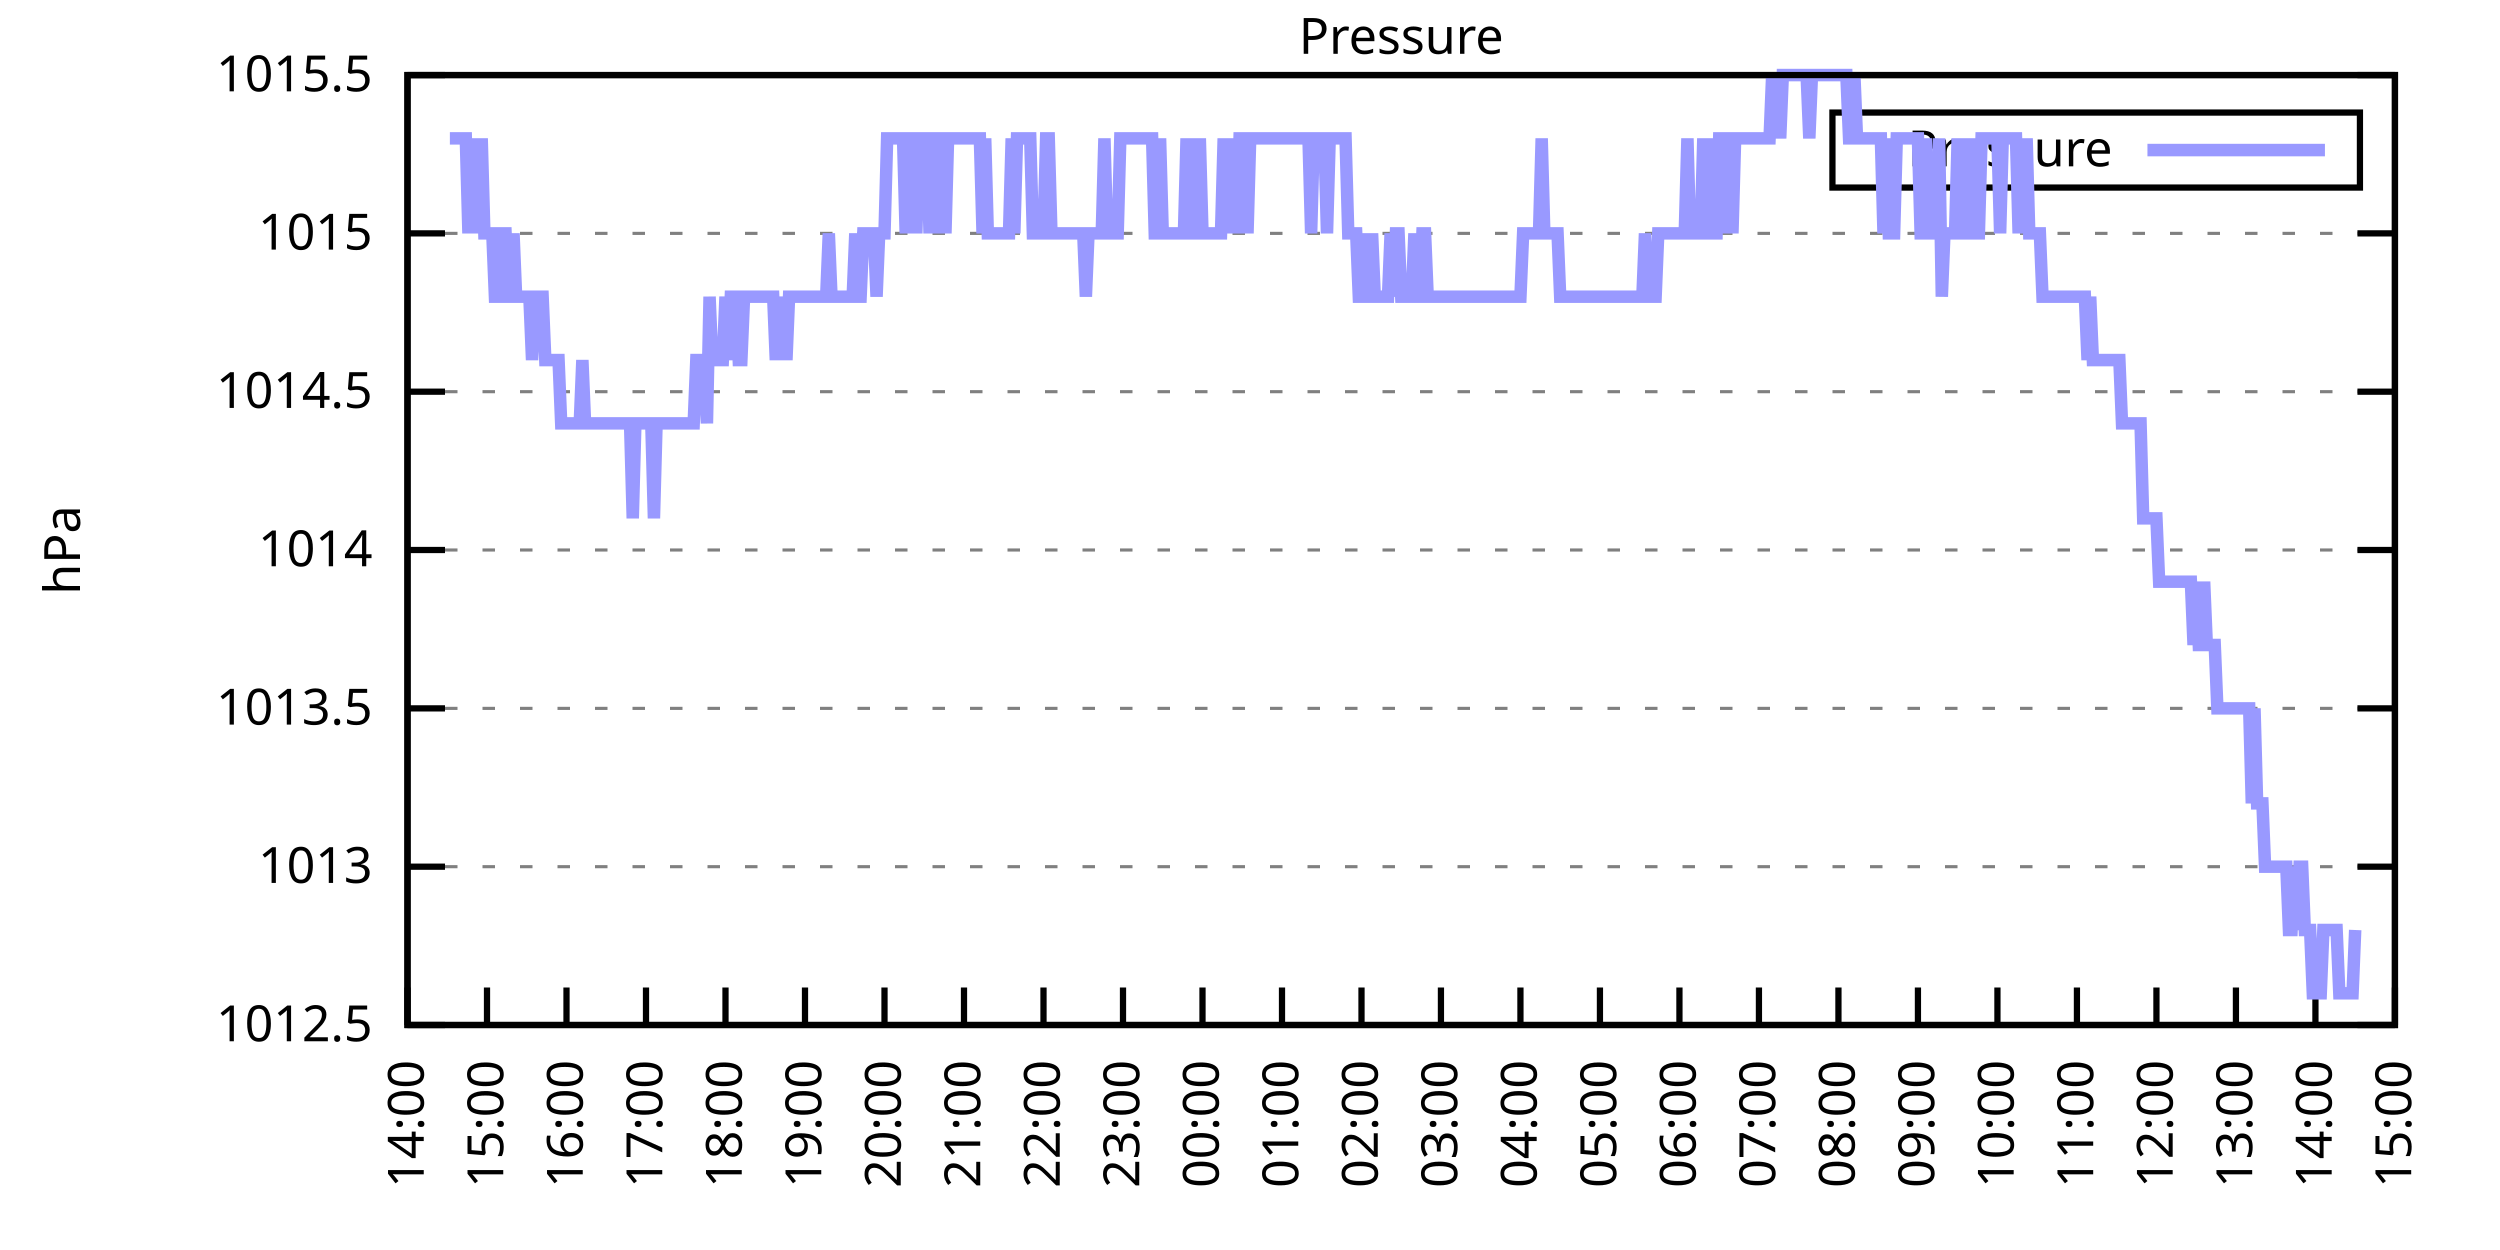
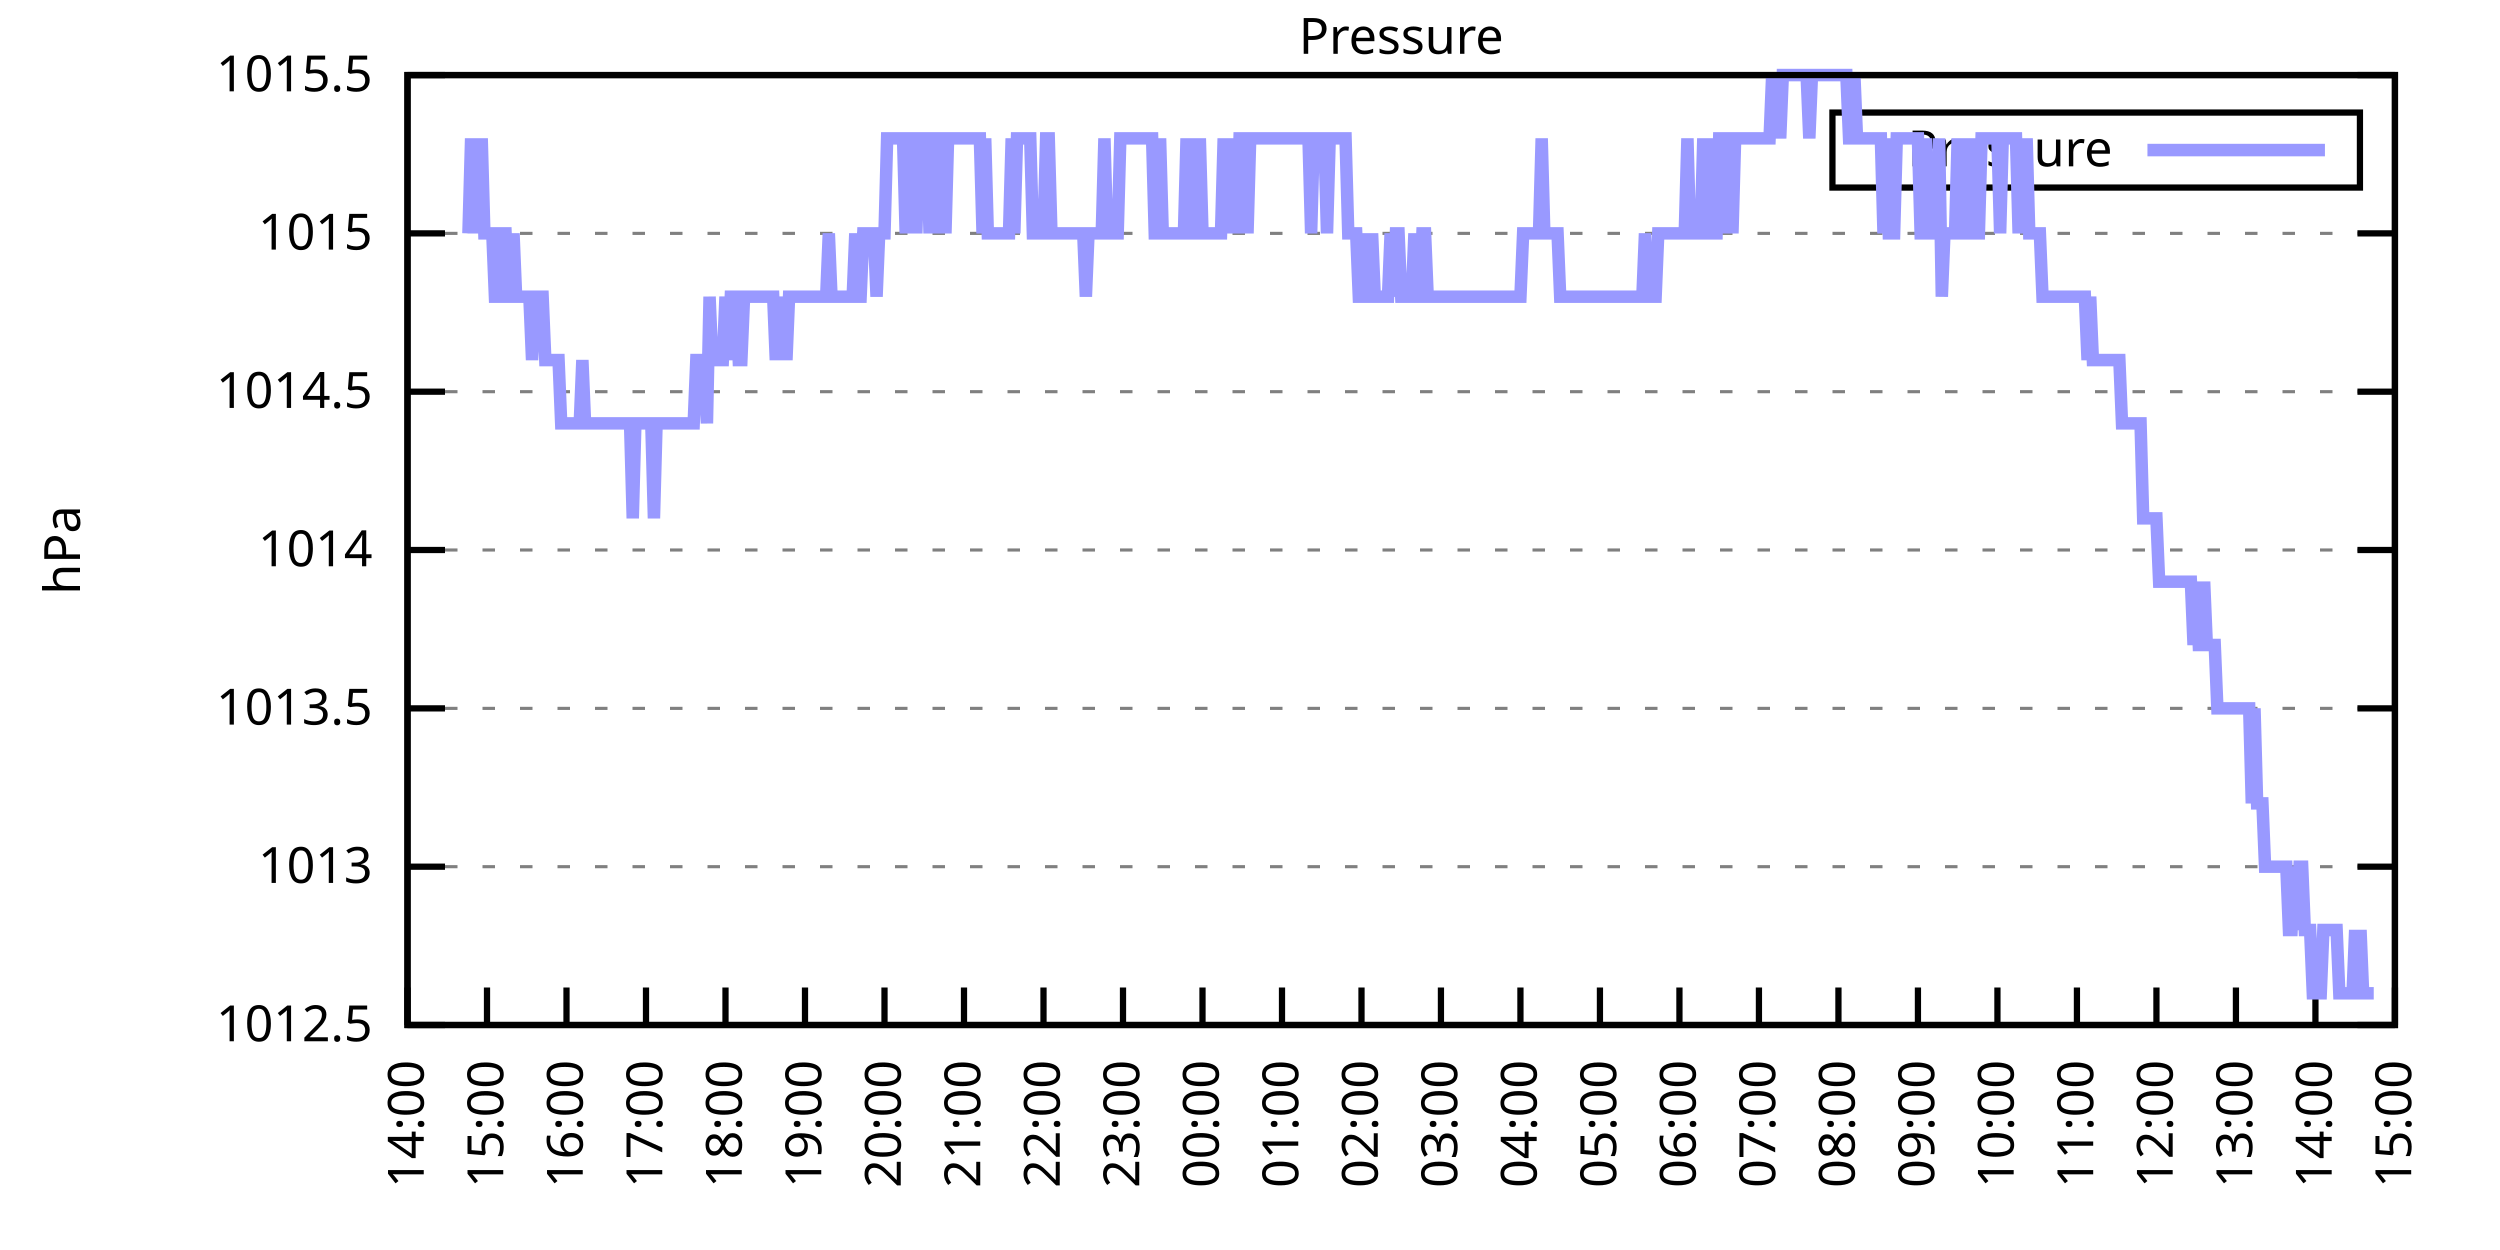
<svg xmlns="http://www.w3.org/2000/svg" xmlns:xlink="http://www.w3.org/1999/xlink" width="400" height="200" viewBox="0 0 400 200">
  <g id="gnuplot_canvas">
    <rect x="0" y="0" width="400" height="200" fill="none" />
    <defs>
      <circle id="gpDot" r="0.5" stroke-width="0.5" stroke="currentColor" />
      <path id="gpPt0" stroke-width="0.333" stroke="currentColor" d="M-1,0 h2 M0,-1 v2" />
      <path id="gpPt1" stroke-width="0.333" stroke="currentColor" d="M-1,-1 L1,1 M1,-1 L-1,1" />
      <path id="gpPt2" stroke-width="0.333" stroke="currentColor" d="M-1,0 L1,0 M0,-1 L0,1 M-1,-1 L1,1 M-1,1 L1,-1" />
      <rect id="gpPt3" stroke-width="0.333" stroke="currentColor" x="-1" y="-1" width="2" height="2" />
      <rect id="gpPt4" stroke-width="0.333" stroke="currentColor" fill="currentColor" x="-1" y="-1" width="2" height="2" />
      <circle id="gpPt5" stroke-width="0.333" stroke="currentColor" cx="0" cy="0" r="1" />
      <use xlink:href="#gpPt5" id="gpPt6" fill="currentColor" stroke="none" />
      <path id="gpPt7" stroke-width="0.333" stroke="currentColor" d="M0,-1.33 L-1.33,0.67 L1.33,0.67 z" />
      <use xlink:href="#gpPt7" id="gpPt8" fill="currentColor" stroke="none" />
      <use xlink:href="#gpPt7" id="gpPt9" stroke="currentColor" transform="rotate(180)" />
      <use xlink:href="#gpPt9" id="gpPt10" fill="currentColor" stroke="none" />
      <use xlink:href="#gpPt3" id="gpPt11" stroke="currentColor" transform="rotate(45)" />
      <use xlink:href="#gpPt11" id="gpPt12" fill="currentColor" stroke="none" />
      <path id="gpPt13" stroke-width="0.333" stroke="currentColor" d="M0,1.330 L1.265,0.411 L0.782,-1.067 L-0.782,-1.076 L-1.265,0.411 z" />
      <use xlink:href="#gpPt13" id="gpPt14" fill="currentColor" stroke="none" />
      <filter id="textbox" filterUnits="objectBoundingBox" x="0" y="0" height="1" width="1">
        <feFlood flood-color="white" flood-opacity="1" result="bgnd" />
        <feComposite in="SourceGraphic" in2="bgnd" operator="atop" />
      </filter>
      <filter id="greybox" filterUnits="objectBoundingBox" x="0" y="0" height="1" width="1">
        <feFlood flood-color="lightgrey" flood-opacity="1" result="grey" />
        <feComposite in="SourceGraphic" in2="grey" operator="atop" />
      </filter>
    </defs>
    <g fill="none" color="white" stroke="currentColor" stroke-width="1.00" stroke-linecap="butt" stroke-linejoin="miter">
</g>
    <g fill="none" color="black" stroke="currentColor" stroke-width="1.00" stroke-linecap="butt" stroke-linejoin="miter">
      <g stroke="none" shape-rendering="crispEdges">
        <polygon fill="rgb(255, 255, 255)" points="65.20,164.00 383.18,164.00 383.18,12.02 65.20,12.02 " />
      </g>
    </g>
    <g fill="none" color="black" stroke="currentColor" stroke-width="1.00" stroke-linecap="butt" stroke-linejoin="miter">
</g>
    <g fill="none" color="black" stroke="black" stroke-width="0.50" stroke-linecap="butt" stroke-linejoin="miter">
</g>
    <g fill="none" color="gray" stroke="currentColor" stroke-width="0.50" stroke-linecap="butt" stroke-linejoin="miter">
      <path stroke="gray" stroke-dasharray="2,4" class="gridline" d="M65.20,164.00 L383.19,164.00  " />
    </g>
    <g fill="none" color="gray" stroke="gray" stroke-width="1.00" stroke-linecap="butt" stroke-linejoin="miter">
</g>
    <g fill="none" color="black" stroke="currentColor" stroke-width="1.00" stroke-linecap="butt" stroke-linejoin="miter">
      <path stroke="black" d="M65.20,164.00 L71.20,164.00 M383.19,164.00 L377.19,164.00  " />
      <g transform="translate(59.60,166.60)" stroke="none" fill="black" font-family="Sans" font-size="8.00" text-anchor="end">
        <text>
          <tspan font-family="Sans"> 1012.5</tspan>
        </text>
      </g>
    </g>
    <g fill="none" color="black" stroke="currentColor" stroke-width="1.00" stroke-linecap="butt" stroke-linejoin="miter">
</g>
    <g fill="none" color="black" stroke="black" stroke-width="0.50" stroke-linecap="butt" stroke-linejoin="miter">
</g>
    <g fill="none" color="gray" stroke="currentColor" stroke-width="0.50" stroke-linecap="butt" stroke-linejoin="miter">
      <path stroke="gray" stroke-dasharray="2,4" class="gridline" d="M65.20,138.67 L383.19,138.67  " />
    </g>
    <g fill="none" color="gray" stroke="gray" stroke-width="1.00" stroke-linecap="butt" stroke-linejoin="miter">
</g>
    <g fill="none" color="black" stroke="currentColor" stroke-width="1.00" stroke-linecap="butt" stroke-linejoin="miter">
      <path stroke="black" d="M65.20,138.67 L71.20,138.67 M383.19,138.67 L377.19,138.67  " />
      <g transform="translate(59.60,141.27)" stroke="none" fill="black" font-family="Sans" font-size="8.00" text-anchor="end">
        <text>
          <tspan font-family="Sans"> 1013</tspan>
        </text>
      </g>
    </g>
    <g fill="none" color="black" stroke="currentColor" stroke-width="1.00" stroke-linecap="butt" stroke-linejoin="miter">
</g>
    <g fill="none" color="black" stroke="black" stroke-width="0.50" stroke-linecap="butt" stroke-linejoin="miter">
</g>
    <g fill="none" color="gray" stroke="currentColor" stroke-width="0.50" stroke-linecap="butt" stroke-linejoin="miter">
      <path stroke="gray" stroke-dasharray="2,4" class="gridline" d="M65.20,113.34 L383.19,113.34  " />
    </g>
    <g fill="none" color="gray" stroke="gray" stroke-width="1.00" stroke-linecap="butt" stroke-linejoin="miter">
</g>
    <g fill="none" color="black" stroke="currentColor" stroke-width="1.00" stroke-linecap="butt" stroke-linejoin="miter">
      <path stroke="black" d="M65.20,113.34 L71.20,113.34 M383.19,113.34 L377.19,113.34  " />
      <g transform="translate(59.60,115.94)" stroke="none" fill="black" font-family="Sans" font-size="8.00" text-anchor="end">
        <text>
          <tspan font-family="Sans"> 1013.5</tspan>
        </text>
      </g>
    </g>
    <g fill="none" color="black" stroke="currentColor" stroke-width="1.00" stroke-linecap="butt" stroke-linejoin="miter">
</g>
    <g fill="none" color="black" stroke="black" stroke-width="0.50" stroke-linecap="butt" stroke-linejoin="miter">
</g>
    <g fill="none" color="gray" stroke="currentColor" stroke-width="0.50" stroke-linecap="butt" stroke-linejoin="miter">
      <path stroke="gray" stroke-dasharray="2,4" class="gridline" d="M65.20,88.00 L383.19,88.00  " />
    </g>
    <g fill="none" color="gray" stroke="gray" stroke-width="1.00" stroke-linecap="butt" stroke-linejoin="miter">
</g>
    <g fill="none" color="black" stroke="currentColor" stroke-width="1.00" stroke-linecap="butt" stroke-linejoin="miter">
      <path stroke="black" d="M65.20,88.00 L71.20,88.00 M383.19,88.00 L377.19,88.00  " />
      <g transform="translate(59.60,90.60)" stroke="none" fill="black" font-family="Sans" font-size="8.00" text-anchor="end">
        <text>
          <tspan font-family="Sans"> 1014</tspan>
        </text>
      </g>
    </g>
    <g fill="none" color="black" stroke="currentColor" stroke-width="1.00" stroke-linecap="butt" stroke-linejoin="miter">
</g>
    <g fill="none" color="black" stroke="black" stroke-width="0.50" stroke-linecap="butt" stroke-linejoin="miter">
</g>
    <g fill="none" color="gray" stroke="currentColor" stroke-width="0.50" stroke-linecap="butt" stroke-linejoin="miter">
      <path stroke="gray" stroke-dasharray="2,4" class="gridline" d="M65.20,62.67 L383.19,62.67  " />
    </g>
    <g fill="none" color="gray" stroke="gray" stroke-width="1.00" stroke-linecap="butt" stroke-linejoin="miter">
</g>
    <g fill="none" color="black" stroke="currentColor" stroke-width="1.00" stroke-linecap="butt" stroke-linejoin="miter">
      <path stroke="black" d="M65.20,62.67 L71.20,62.67 M383.19,62.67 L377.19,62.67  " />
      <g transform="translate(59.60,65.27)" stroke="none" fill="black" font-family="Sans" font-size="8.00" text-anchor="end">
        <text>
          <tspan font-family="Sans"> 1014.5</tspan>
        </text>
      </g>
    </g>
    <g fill="none" color="black" stroke="currentColor" stroke-width="1.00" stroke-linecap="butt" stroke-linejoin="miter">
</g>
    <g fill="none" color="black" stroke="black" stroke-width="0.50" stroke-linecap="butt" stroke-linejoin="miter">
</g>
    <g fill="none" color="gray" stroke="currentColor" stroke-width="0.50" stroke-linecap="butt" stroke-linejoin="miter">
      <path stroke="gray" stroke-dasharray="2,4" class="gridline" d="M65.20,37.34 L383.19,37.34  " />
    </g>
    <g fill="none" color="gray" stroke="gray" stroke-width="1.00" stroke-linecap="butt" stroke-linejoin="miter">
</g>
    <g fill="none" color="black" stroke="currentColor" stroke-width="1.00" stroke-linecap="butt" stroke-linejoin="miter">
      <path stroke="black" d="M65.20,37.34 L71.20,37.34 M383.19,37.34 L377.19,37.34  " />
      <g transform="translate(59.60,39.94)" stroke="none" fill="black" font-family="Sans" font-size="8.00" text-anchor="end">
        <text>
          <tspan font-family="Sans"> 1015</tspan>
        </text>
      </g>
    </g>
    <g fill="none" color="black" stroke="currentColor" stroke-width="1.00" stroke-linecap="butt" stroke-linejoin="miter">
</g>
    <g fill="none" color="black" stroke="black" stroke-width="0.50" stroke-linecap="butt" stroke-linejoin="miter">
</g>
    <g fill="none" color="gray" stroke="currentColor" stroke-width="0.50" stroke-linecap="butt" stroke-linejoin="miter">
      <path stroke="gray" stroke-dasharray="2,4" class="gridline" d="M65.20,12.01 L383.19,12.01  " />
    </g>
    <g fill="none" color="gray" stroke="gray" stroke-width="1.00" stroke-linecap="butt" stroke-linejoin="miter">
</g>
    <g fill="none" color="black" stroke="currentColor" stroke-width="1.00" stroke-linecap="butt" stroke-linejoin="miter">
      <path stroke="black" d="M65.20,12.01 L71.20,12.01 M383.19,12.01 L377.19,12.01  " />
      <g transform="translate(59.60,14.61)" stroke="none" fill="black" font-family="Sans" font-size="8.00" text-anchor="end">
        <text>
          <tspan font-family="Sans"> 1015.5</tspan>
        </text>
      </g>
    </g>
    <g fill="none" color="black" stroke="currentColor" stroke-width="1.00" stroke-linecap="butt" stroke-linejoin="miter">
      <path stroke="black" d="M65.20,164.00 L65.20,158.00  " />
      <g transform="translate(67.80,169.60) rotate(270.00)" stroke="none" fill="black" font-family="Sans" font-size="8.00" text-anchor="end">
        <text>
          <tspan font-family="Sans">14:00</tspan>
        </text>
      </g>
    </g>
    <g fill="none" color="black" stroke="currentColor" stroke-width="1.00" stroke-linecap="butt" stroke-linejoin="miter">
      <path stroke="black" d="M77.92,164.00 L77.92,158.00  " />
      <g transform="translate(80.52,169.60) rotate(270.00)" stroke="none" fill="black" font-family="Sans" font-size="8.00" text-anchor="end">
        <text>
          <tspan font-family="Sans">15:00</tspan>
        </text>
      </g>
    </g>
    <g fill="none" color="black" stroke="currentColor" stroke-width="1.00" stroke-linecap="butt" stroke-linejoin="miter">
      <path stroke="black" d="M90.64,164.00 L90.64,158.00  " />
      <g transform="translate(93.24,169.60) rotate(270.00)" stroke="none" fill="black" font-family="Sans" font-size="8.00" text-anchor="end">
        <text>
          <tspan font-family="Sans">16:00</tspan>
        </text>
      </g>
    </g>
    <g fill="none" color="black" stroke="currentColor" stroke-width="1.00" stroke-linecap="butt" stroke-linejoin="miter">
      <path stroke="black" d="M103.36,164.00 L103.36,158.00  " />
      <g transform="translate(105.96,169.60) rotate(270.00)" stroke="none" fill="black" font-family="Sans" font-size="8.00" text-anchor="end">
        <text>
          <tspan font-family="Sans">17:00</tspan>
        </text>
      </g>
    </g>
    <g fill="none" color="black" stroke="currentColor" stroke-width="1.00" stroke-linecap="butt" stroke-linejoin="miter">
      <path stroke="black" d="M116.08,164.00 L116.08,158.00  " />
      <g transform="translate(118.68,169.60) rotate(270.00)" stroke="none" fill="black" font-family="Sans" font-size="8.00" text-anchor="end">
        <text>
          <tspan font-family="Sans">18:00</tspan>
        </text>
      </g>
    </g>
    <g fill="none" color="black" stroke="currentColor" stroke-width="1.00" stroke-linecap="butt" stroke-linejoin="miter">
      <path stroke="black" d="M128.80,164.00 L128.80,158.00  " />
      <g transform="translate(131.40,169.60) rotate(270.00)" stroke="none" fill="black" font-family="Sans" font-size="8.00" text-anchor="end">
        <text>
          <tspan font-family="Sans">19:00</tspan>
        </text>
      </g>
    </g>
    <g fill="none" color="black" stroke="currentColor" stroke-width="1.00" stroke-linecap="butt" stroke-linejoin="miter">
      <path stroke="black" d="M141.52,164.00 L141.52,158.00  " />
      <g transform="translate(144.12,169.60) rotate(270.00)" stroke="none" fill="black" font-family="Sans" font-size="8.00" text-anchor="end">
        <text>
          <tspan font-family="Sans">20:00</tspan>
        </text>
      </g>
    </g>
    <g fill="none" color="black" stroke="currentColor" stroke-width="1.00" stroke-linecap="butt" stroke-linejoin="miter">
      <path stroke="black" d="M154.24,164.00 L154.24,158.00  " />
      <g transform="translate(156.84,169.60) rotate(270.00)" stroke="none" fill="black" font-family="Sans" font-size="8.00" text-anchor="end">
        <text>
          <tspan font-family="Sans">21:00</tspan>
        </text>
      </g>
    </g>
    <g fill="none" color="black" stroke="currentColor" stroke-width="1.00" stroke-linecap="butt" stroke-linejoin="miter">
      <path stroke="black" d="M166.96,164.00 L166.96,158.00  " />
      <g transform="translate(169.56,169.60) rotate(270.00)" stroke="none" fill="black" font-family="Sans" font-size="8.00" text-anchor="end">
        <text>
          <tspan font-family="Sans">22:00</tspan>
        </text>
      </g>
    </g>
    <g fill="none" color="black" stroke="currentColor" stroke-width="1.00" stroke-linecap="butt" stroke-linejoin="miter">
      <path stroke="black" d="M179.68,164.00 L179.68,158.00  " />
      <g transform="translate(182.28,169.60) rotate(270.00)" stroke="none" fill="black" font-family="Sans" font-size="8.00" text-anchor="end">
        <text>
          <tspan font-family="Sans">23:00</tspan>
        </text>
      </g>
    </g>
    <g fill="none" color="black" stroke="currentColor" stroke-width="1.00" stroke-linecap="butt" stroke-linejoin="miter">
      <path stroke="black" d="M192.40,164.00 L192.40,158.00  " />
      <g transform="translate(195.00,169.60) rotate(270.00)" stroke="none" fill="black" font-family="Sans" font-size="8.00" text-anchor="end">
        <text>
          <tspan font-family="Sans">00:00</tspan>
        </text>
      </g>
    </g>
    <g fill="none" color="black" stroke="currentColor" stroke-width="1.00" stroke-linecap="butt" stroke-linejoin="miter">
      <path stroke="black" d="M205.12,164.00 L205.12,158.00  " />
      <g transform="translate(207.72,169.60) rotate(270.00)" stroke="none" fill="black" font-family="Sans" font-size="8.00" text-anchor="end">
        <text>
          <tspan font-family="Sans">01:00</tspan>
        </text>
      </g>
    </g>
    <g fill="none" color="black" stroke="currentColor" stroke-width="1.00" stroke-linecap="butt" stroke-linejoin="miter">
      <path stroke="black" d="M217.84,164.00 L217.84,158.00  " />
      <g transform="translate(220.44,169.60) rotate(270.00)" stroke="none" fill="black" font-family="Sans" font-size="8.00" text-anchor="end">
        <text>
          <tspan font-family="Sans">02:00</tspan>
        </text>
      </g>
    </g>
    <g fill="none" color="black" stroke="currentColor" stroke-width="1.00" stroke-linecap="butt" stroke-linejoin="miter">
      <path stroke="black" d="M230.55,164.00 L230.55,158.00  " />
      <g transform="translate(233.15,169.60) rotate(270.00)" stroke="none" fill="black" font-family="Sans" font-size="8.00" text-anchor="end">
        <text>
          <tspan font-family="Sans">03:00</tspan>
        </text>
      </g>
    </g>
    <g fill="none" color="black" stroke="currentColor" stroke-width="1.00" stroke-linecap="butt" stroke-linejoin="miter">
      <path stroke="black" d="M243.27,164.00 L243.27,158.00  " />
      <g transform="translate(245.87,169.60) rotate(270.00)" stroke="none" fill="black" font-family="Sans" font-size="8.00" text-anchor="end">
        <text>
          <tspan font-family="Sans">04:00</tspan>
        </text>
      </g>
    </g>
    <g fill="none" color="black" stroke="currentColor" stroke-width="1.00" stroke-linecap="butt" stroke-linejoin="miter">
      <path stroke="black" d="M255.99,164.00 L255.99,158.00  " />
      <g transform="translate(258.59,169.60) rotate(270.00)" stroke="none" fill="black" font-family="Sans" font-size="8.00" text-anchor="end">
        <text>
          <tspan font-family="Sans">05:00</tspan>
        </text>
      </g>
    </g>
    <g fill="none" color="black" stroke="currentColor" stroke-width="1.00" stroke-linecap="butt" stroke-linejoin="miter">
      <path stroke="black" d="M268.71,164.00 L268.71,158.00  " />
      <g transform="translate(271.31,169.60) rotate(270.00)" stroke="none" fill="black" font-family="Sans" font-size="8.00" text-anchor="end">
        <text>
          <tspan font-family="Sans">06:00</tspan>
        </text>
      </g>
    </g>
    <g fill="none" color="black" stroke="currentColor" stroke-width="1.00" stroke-linecap="butt" stroke-linejoin="miter">
      <path stroke="black" d="M281.43,164.00 L281.43,158.00  " />
      <g transform="translate(284.03,169.60) rotate(270.00)" stroke="none" fill="black" font-family="Sans" font-size="8.00" text-anchor="end">
        <text>
          <tspan font-family="Sans">07:00</tspan>
        </text>
      </g>
    </g>
    <g fill="none" color="black" stroke="currentColor" stroke-width="1.00" stroke-linecap="butt" stroke-linejoin="miter">
      <path stroke="black" d="M294.15,164.00 L294.15,158.00  " />
      <g transform="translate(296.75,169.60) rotate(270.00)" stroke="none" fill="black" font-family="Sans" font-size="8.00" text-anchor="end">
        <text>
          <tspan font-family="Sans">08:00</tspan>
        </text>
      </g>
    </g>
    <g fill="none" color="black" stroke="currentColor" stroke-width="1.00" stroke-linecap="butt" stroke-linejoin="miter">
      <path stroke="black" d="M306.87,164.00 L306.87,158.00  " />
      <g transform="translate(309.47,169.60) rotate(270.00)" stroke="none" fill="black" font-family="Sans" font-size="8.00" text-anchor="end">
        <text>
          <tspan font-family="Sans">09:00</tspan>
        </text>
      </g>
    </g>
    <g fill="none" color="black" stroke="currentColor" stroke-width="1.00" stroke-linecap="butt" stroke-linejoin="miter">
      <path stroke="black" d="M319.59,164.00 L319.59,158.00  " />
      <g transform="translate(322.19,169.60) rotate(270.00)" stroke="none" fill="black" font-family="Sans" font-size="8.00" text-anchor="end">
        <text>
          <tspan font-family="Sans">10:00</tspan>
        </text>
      </g>
    </g>
    <g fill="none" color="black" stroke="currentColor" stroke-width="1.00" stroke-linecap="butt" stroke-linejoin="miter">
      <path stroke="black" d="M332.31,164.00 L332.31,158.00  " />
      <g transform="translate(334.91,169.60) rotate(270.00)" stroke="none" fill="black" font-family="Sans" font-size="8.00" text-anchor="end">
        <text>
          <tspan font-family="Sans">11:00</tspan>
        </text>
      </g>
    </g>
    <g fill="none" color="black" stroke="currentColor" stroke-width="1.00" stroke-linecap="butt" stroke-linejoin="miter">
      <path stroke="black" d="M345.03,164.00 L345.03,158.00  " />
      <g transform="translate(347.63,169.60) rotate(270.00)" stroke="none" fill="black" font-family="Sans" font-size="8.00" text-anchor="end">
        <text>
          <tspan font-family="Sans">12:00</tspan>
        </text>
      </g>
    </g>
    <g fill="none" color="black" stroke="currentColor" stroke-width="1.00" stroke-linecap="butt" stroke-linejoin="miter">
      <path stroke="black" d="M357.75,164.00 L357.75,158.00  " />
      <g transform="translate(360.35,169.60) rotate(270.00)" stroke="none" fill="black" font-family="Sans" font-size="8.00" text-anchor="end">
        <text>
          <tspan font-family="Sans">13:00</tspan>
        </text>
      </g>
    </g>
    <g fill="none" color="black" stroke="currentColor" stroke-width="1.00" stroke-linecap="butt" stroke-linejoin="miter">
      <path stroke="black" d="M370.47,164.00 L370.47,158.00  " />
      <g transform="translate(373.07,169.60) rotate(270.00)" stroke="none" fill="black" font-family="Sans" font-size="8.00" text-anchor="end">
        <text>
          <tspan font-family="Sans">14:00</tspan>
        </text>
      </g>
    </g>
    <g fill="none" color="black" stroke="currentColor" stroke-width="1.00" stroke-linecap="butt" stroke-linejoin="miter">
      <path stroke="black" d="M383.19,164.00 L383.19,158.00  " />
      <g transform="translate(385.79,169.60) rotate(270.00)" stroke="none" fill="black" font-family="Sans" font-size="8.00" text-anchor="end">
        <text>
          <tspan font-family="Sans">15:00</tspan>
        </text>
      </g>
    </g>
    <g fill="none" color="black" stroke="currentColor" stroke-width="1.00" stroke-linecap="butt" stroke-linejoin="miter">
</g>
    <g fill="none" color="black" stroke="currentColor" stroke-width="1.00" stroke-linecap="butt" stroke-linejoin="miter">
      <path stroke="black" d="M65.20,12.01 L65.20,164.00 L383.19,164.00 L383.19,12.01 L65.20,12.01 Z  " />
    </g>
    <g fill="none" color="black" stroke="currentColor" stroke-width="1.00" stroke-linecap="butt" stroke-linejoin="miter">
</g>
    <g fill="none" color="black" stroke="currentColor" stroke-width="1.00" stroke-linecap="butt" stroke-linejoin="miter">
      <path stroke="black" d="M293.19,30.01 L293.19,18.01 L377.59,18.01 L377.59,30.01 L293.19,30.01 Z  " />
    </g>
    <g id="Pressure_plot_1">
      <g fill="none" color="white" stroke="black" stroke-width="2.00" stroke-linecap="butt" stroke-linejoin="miter">
</g>
      <g fill="none" color="black" stroke="currentColor" stroke-width="2.00" stroke-linecap="butt" stroke-linejoin="miter">
        <g transform="translate(337.99,26.61)" stroke="none" fill="black" font-family="Sans" font-size="8.00" text-anchor="end">
          <text>
            <tspan font-family="Sans">Pressure</tspan>
          </text>
        </g>
      </g>
      <g fill="none" color="black" stroke="currentColor" stroke-width="2.00" stroke-linecap="butt" stroke-linejoin="miter">
-         <path stroke="rgb(153, 153, 255)" d="M343.59,24.01 L371.99,24.01 M71.98,22.14 L72.41,22.14 L72.83,22.14 L73.26,22.14 L73.68,22.14 L74.10,22.14   L74.53,22.14 L74.95,37.34 L75.38,22.14 L75.80,37.34 L76.22,22.14 L76.65,37.34 L77.07,22.14 L77.50,37.34   L77.92,37.34 L78.34,37.34 L78.77,37.34 L79.19,47.47 L79.62,47.47 L80.04,47.47 L80.46,37.34 L80.89,37.34   L81.31,47.47 L81.74,47.47 L82.16,37.34 L82.58,47.47 L83.01,47.47 L83.43,47.47 L83.86,47.47 L84.28,47.47   L84.70,47.47 L85.13,57.61 L85.55,47.47 L85.98,47.47 L86.40,47.47 L86.82,47.47 L87.25,57.61 L87.67,57.61   L88.10,57.61 L88.52,57.61 L88.94,57.61 L89.37,57.61 L89.79,67.74 L90.22,67.74 L90.64,67.74 L91.06,67.74   L91.49,67.74 L91.91,67.74 L92.34,67.74 L92.76,67.74 L93.18,57.61 L93.61,67.74 L94.03,67.74 L94.46,67.74   L94.88,67.74 L95.30,67.74 L95.73,67.74 L96.15,67.74 L96.58,67.74 L97.00,67.74 L97.42,67.74 L97.85,67.74   L98.27,67.74 L98.69,67.74 L99.12,67.74 L99.54,67.74 L99.97,67.74 L100.39,67.74 L100.81,67.74 L101.24,82.94   L101.66,67.74 L102.09,67.74 L102.51,67.74 L102.93,67.74 L103.36,67.74 L103.78,67.74 L104.21,67.74 L104.63,82.94   L105.05,67.74 L105.48,67.74 L105.90,67.74 L106.33,67.74 L106.75,67.74 L107.17,67.74 L107.60,67.74 L108.02,67.74   L108.45,67.74 L108.87,67.74 L109.29,67.74 L109.72,67.74 L110.14,67.74 L110.57,67.74 L110.99,67.74 L111.41,57.61   L111.84,57.61 L112.26,57.61 L112.69,57.61 L113.11,67.74 L113.53,47.47 L113.96,57.61 L114.38,57.61 L114.81,57.61   L115.23,57.61 L115.65,57.61 L116.08,47.47 L116.50,57.61 L116.93,47.47 L117.35,47.47 L117.77,47.47 L118.20,57.61   L118.62,57.61 L119.05,47.47 L119.47,47.47 L119.89,47.47 L120.32,47.47 L120.74,47.47 L121.17,47.47 L121.59,47.47   L122.01,47.47 L122.44,47.47 L122.86,47.47 L123.29,47.47 L123.71,47.47 L124.13,57.61 L124.56,47.47 L124.98,57.61   L125.41,47.47 L125.83,57.61 L126.25,47.47 L126.68,47.47 L127.10,47.47 L127.53,47.47 L127.95,47.47 L128.37,47.47   L128.80,47.47 L129.22,47.47 L129.65,47.47 L130.07,47.47 L130.49,47.47 L130.92,47.47 L131.34,47.47 L131.77,47.47   L132.19,47.47 L132.61,37.34 L133.04,47.47 L133.46,47.47 L133.89,47.47 L134.31,47.47 L134.73,47.47 L135.16,47.47   L135.58,47.47 L136.01,47.47 L136.43,47.47 L136.85,37.34 L137.28,47.47 L137.70,47.47 L138.13,37.34 L138.55,37.34   L138.97,37.34 L139.40,37.34 L139.82,37.34 L140.25,47.47 L140.67,37.34 L141.09,37.34 L141.52,37.34 L141.94,22.14   L142.37,22.14 L142.79,22.14 L143.21,22.14 L143.64,22.14 L144.06,22.14 L144.49,22.14 L144.91,37.34 L145.33,22.14   L145.76,22.14 L146.18,22.14 L146.61,37.34 L147.03,22.14 L147.45,22.14 L147.88,22.14 L148.30,22.14 L148.73,37.34   L149.15,22.14 L149.57,22.14 L150.00,22.14 L150.42,37.34 L150.85,22.14 L151.27,37.34 L151.69,22.14 L152.12,22.14   L152.54,22.14 L152.97,22.14 L153.39,22.14 L153.81,22.14 L154.24,22.14 L154.66,22.14 L155.09,22.14 L155.51,22.14   L155.93,22.14 L156.36,22.14 L156.78,22.14 L157.21,37.34 L157.63,22.14 L158.05,37.34 L158.48,37.34 L158.90,37.34   L159.33,37.34 L159.75,37.34 L160.17,37.34 L160.60,37.34 L161.02,37.34 L161.44,37.34 L161.87,22.14 L162.29,37.34   L162.72,22.14 L163.14,22.14 L163.56,22.14 L163.99,22.14 L164.41,22.14 L164.84,22.14 L165.26,37.34 L165.68,37.34   L166.11,37.34 L166.53,37.34 L166.96,37.34 L167.38,22.14 L167.80,22.14 L168.23,37.34 L168.65,37.34 L169.08,37.34   L169.50,37.34 L169.92,37.34 L170.35,37.34 L170.77,37.34 L171.20,37.34 L171.62,37.34 L172.04,37.34 L172.47,37.34   L172.89,37.34 L173.32,37.34 L173.74,47.47 L174.16,37.34 L174.59,37.34 L175.01,37.34 L175.44,37.34 L175.86,37.34   L176.28,37.34 L176.71,22.14 L177.13,37.34 L177.56,37.34 L177.98,37.34 L178.40,37.34 L178.83,37.34 L179.25,22.14   L179.68,22.14 L180.10,22.14 L180.52,22.14 L180.95,22.14 L181.37,22.14 L181.80,22.14 L182.22,22.14 L182.64,22.14   L183.07,22.14 L183.49,22.14 L183.92,22.14 L184.34,22.14 L184.76,37.34 L185.19,37.34 L185.61,22.14 L186.04,37.34   L186.46,37.34 L186.88,37.34 L187.31,37.34 L187.73,37.34 L188.16,37.34 L188.58,37.34 L189.00,37.34 L189.43,37.34   L189.85,22.14 L190.28,37.34 L190.70,22.14 L191.12,37.34 L191.55,37.34 L191.97,22.14 L192.40,37.34 L192.82,37.34   L193.24,37.34 L193.67,37.34 L194.09,37.34 L194.52,37.34 L194.94,37.34 L195.36,37.34 L195.79,22.14 L196.21,37.34   L196.64,22.14 L197.06,37.34 L197.48,22.14 L197.91,37.34 L198.33,22.14 L198.76,22.14 L199.18,22.14 L199.60,37.34   L200.03,22.14 L200.45,22.14 L200.88,22.14 L201.30,22.14 L201.72,22.14 L202.15,22.14 L202.57,22.14 L203.00,22.14   L203.42,22.14 L203.84,22.14 L204.27,22.14 L204.69,22.14 L205.12,22.14 L205.54,22.14 L205.96,22.14 L206.39,22.14   L206.81,22.14 L207.24,22.14 L207.66,22.14 L208.08,22.14 L208.51,22.14 L208.93,22.14 L209.36,22.14 L209.78,37.34   L210.20,22.14 L210.63,22.14 L211.05,22.14 L211.48,22.14 L211.90,22.14 L212.32,37.34 L212.75,22.14 L213.17,22.14   L213.60,22.14 L214.02,22.14 L214.44,22.14 L214.87,22.14 L215.29,22.14 L215.72,37.34 L216.14,37.34 L216.56,37.34   L216.99,37.34 L217.41,47.47 L217.84,47.47 L218.26,37.34 L218.68,47.47 L219.11,47.47 L219.53,37.34 L219.96,47.47   L220.38,47.47 L220.80,47.47 L221.23,47.47 L221.65,47.47 L222.08,47.47 L222.50,37.34 L222.92,47.47 L223.35,37.34   L223.77,37.34 L224.20,47.47 L224.62,47.47 L225.04,47.47 L225.47,47.47 L225.89,47.47 L226.31,37.34 L226.74,47.47   L227.16,47.47 L227.59,37.34 L228.01,37.34 L228.43,47.47 L228.86,47.47 L229.28,47.47 L229.71,47.47 L230.13,47.47   L230.55,47.47 L230.98,47.47 L231.40,47.47 L231.83,47.47 L232.25,47.47 L232.67,47.47 L233.10,47.47 L233.52,47.47   L233.95,47.47 L234.37,47.47 L234.79,47.47 L235.22,47.47 L235.64,47.47 L236.07,47.47 L236.49,47.47 L236.91,47.47   L237.34,47.47 L237.76,47.47 L238.19,47.47 L238.61,47.47 L239.03,47.47 L239.46,47.47 L239.88,47.47 L240.31,47.47   L240.73,47.47 L241.15,47.47 L241.58,47.47 L242.00,47.47 L242.43,47.47 L242.85,47.47 L243.27,47.47 L243.70,37.34   L244.12,37.34 L244.55,37.34 L244.97,37.34 L245.39,37.34 L245.82,37.34 L246.24,37.34 L246.67,22.14 L247.09,37.34   L247.51,37.34 L247.94,37.34 L248.36,37.34 L248.79,37.34 L249.21,37.34 L249.63,47.47 L250.06,47.47 L250.48,47.47   L250.91,47.47 L251.33,47.47 L251.75,47.47 L252.18,47.47 L252.60,47.47 L253.03,47.47 L253.45,47.47 L253.87,47.47   L254.30,47.47 L254.72,47.47 L255.15,47.47 L255.57,47.47 L255.99,47.47 L256.42,47.47 L256.84,47.47 L257.27,47.47   L257.69,47.47 L258.11,47.47 L258.54,47.47 L258.96,47.47 L259.39,47.47 L259.81,47.47 L260.23,47.47 L260.66,47.47   L261.08,47.47 L261.51,47.47 L261.93,47.47 L262.35,47.47 L262.78,47.47 L263.20,37.34 L263.63,47.47 L264.05,47.47   L264.47,47.47 L264.90,47.47 L265.32,37.34 L265.75,37.34 L266.17,37.34 L266.59,37.34 L267.02,37.34 L267.44,37.34   L267.87,37.34 L268.29,37.34 L268.71,37.34 L269.14,37.34 L269.56,37.34 L269.99,22.14 L270.41,37.34 L270.83,37.34   L271.26,37.34 L271.68,37.34 L272.11,37.34 L272.53,22.14 L272.95,37.34 L273.38,22.14 L273.80,37.34 L274.23,37.34   L274.65,37.34 L275.07,22.14 L275.50,22.14 L275.92,22.14 L276.35,37.34 L276.77,22.14 L277.19,37.34 L277.62,22.14   L278.04,22.14 L278.47,22.14 L278.89,22.14 L279.31,22.14 L279.74,22.14 L280.16,22.14 L280.59,22.14 L281.01,22.14   L281.43,22.14 L281.86,22.14 L282.28,22.14 L282.71,22.14 L283.13,22.14 L283.55,12.01 L283.98,22.14 L284.40,12.01   L284.83,22.14 L285.25,12.01 L285.67,12.01 L286.10,12.01 L286.52,12.01 L286.95,12.01 L287.37,12.01 L287.79,12.01   L288.22,12.01 L288.64,12.01 L289.06,12.01 L289.49,22.14 L289.91,12.01 L290.34,12.01 L290.76,12.01 L291.18,12.01   L291.61,12.01 L292.03,12.01 L292.46,12.01 L292.88,12.01 L293.30,12.01 L293.73,12.01 L294.15,12.01 L294.58,12.01   L295.00,12.01 L295.42,12.01 L295.85,22.14 L296.27,22.14 L296.70,12.01 L297.12,22.14 L297.54,22.14 L297.97,22.14   L298.39,22.14 L298.82,22.14 L299.24,22.14 L299.66,22.14 L300.09,22.14 L300.51,22.14 L300.94,22.14 L301.36,37.34   L301.78,22.14 L302.21,37.34 L302.63,37.34 L303.06,37.34 L303.48,22.14 L303.90,22.14 L304.33,22.14 L304.75,22.14   L305.18,22.14 L305.60,22.14 L306.02,22.14 L306.45,22.14 L306.87,22.14 L307.30,37.34 L307.72,37.34 L308.14,22.14   L308.57,37.34 L308.99,37.34 L309.42,37.34 L309.84,37.34 L310.26,22.14 L310.69,47.47 L311.11,37.34 L311.54,37.34   L311.96,37.34 L312.38,37.34 L312.81,37.34 L313.23,22.14 L313.66,37.34 L314.08,37.34 L314.50,22.14 L314.93,37.34   L315.35,37.34 L315.78,22.14 L316.20,37.34 L316.62,37.34 L317.05,22.14 L317.47,22.14 L317.90,22.14 L318.32,22.14   L318.74,22.14 L319.17,22.14 L319.59,22.14 L320.02,37.34 L320.44,22.14 L320.86,22.14 L321.29,22.14 L321.71,22.14   L322.14,22.14 L322.56,22.14 L322.98,37.34 L323.41,22.14 L323.83,37.34 L324.26,22.14 L324.68,37.34 L325.10,37.34   L325.53,37.34 L325.95,37.34 L326.38,37.34 L326.80,47.47 L327.22,47.47 L327.65,47.47 L328.07,47.47 L328.50,47.47   L328.92,47.47 L329.34,47.47 L329.77,47.47 L330.19,47.47 L330.62,47.47 L331.04,47.47 L331.46,47.47 L331.89,47.47   L332.31,47.47 L332.74,47.47 L333.16,47.47 L333.58,47.47 L334.01,57.61 L334.43,47.47 L334.86,57.61 L335.28,57.61   L335.70,57.61 L336.13,57.61 L336.55,57.61 L336.98,57.61 L337.40,57.61 L337.82,57.61 L338.25,57.61 L338.67,57.61   L339.10,57.61 L339.52,67.74 L339.94,67.74 L340.37,67.74 L340.79,67.74 L341.22,67.74 L341.64,67.74 L342.06,67.74   L342.49,67.74 L342.91,82.94 L343.34,82.94 L343.76,82.94 L344.18,82.94 L344.61,82.94 L345.03,82.94 L345.46,93.07   L345.88,93.07 L346.30,93.07 L346.73,93.07 L347.15,93.07 L347.58,93.07 L348.00,93.07 L348.42,93.07 L348.85,93.07   L349.27,93.07 L349.70,93.07 L350.12,93.07 L350.54,93.07 L350.97,103.20 L351.39,93.07 L351.81,103.20 L352.24,103.20   L352.66,93.07 L353.09,103.20 L353.51,103.20 L353.93,103.20 L354.36,103.20 L354.78,113.34 L355.21,113.34 L355.63,113.34   L356.05,113.34 L356.48,113.34 L356.90,113.34 L357.33,113.34 L357.75,113.34 L358.17,113.34 L358.60,113.34 L359.02,113.34   L359.45,113.34 L359.87,113.34 L360.29,128.54 L360.72,113.34 L361.14,128.54 L361.57,128.54 L361.99,128.54 L362.41,138.67   L362.84,138.67 L363.26,138.67 L363.69,138.67 L364.11,138.67 L364.53,138.67 L364.96,138.67 L365.38,138.67 L365.81,138.67   L366.23,148.80 L366.65,148.80 L367.08,138.67 L367.50,148.80 L367.93,138.67 L368.35,138.67 L368.77,148.80 L369.20,148.80   L369.62,148.80 L370.05,158.93 L370.47,158.93 L370.89,158.93 L371.32,158.93 L371.74,148.80 L372.17,148.80 L372.59,148.80   L373.01,148.80 L373.44,148.80 L373.86,148.80 L374.29,158.93 L374.71,158.93 L375.13,158.93 L375.56,158.93 L375.98,158.93   L376.41,158.93 L376.83,148.80  " />
+         <path stroke="rgb(153, 153, 255)" d="M343.59,24.01 L371.99,24.01 M74.95,37.34 L75.38,22.14 L75.80,37.34 L76.22,22.14 L76.65,37.34 L77.07,22.14   L77.50,37.34 L77.92,37.34 L78.34,37.34 L78.77,37.34 L79.19,47.47 L79.62,47.47 L80.04,47.47 L80.46,37.34   L80.89,37.34 L81.31,47.47 L81.74,47.47 L82.16,37.34 L82.58,47.47 L83.01,47.47 L83.43,47.47 L83.86,47.47   L84.28,47.47 L84.70,47.47 L85.13,57.61 L85.55,47.47 L85.98,47.47 L86.40,47.47 L86.82,47.47 L87.25,57.61   L87.67,57.61 L88.10,57.61 L88.52,57.61 L88.94,57.61 L89.37,57.61 L89.79,67.74 L90.22,67.74 L90.64,67.74   L91.06,67.74 L91.49,67.74 L91.91,67.74 L92.34,67.74 L92.76,67.74 L93.18,57.61 L93.61,67.74 L94.03,67.74   L94.46,67.74 L94.88,67.74 L95.30,67.74 L95.73,67.74 L96.15,67.74 L96.58,67.74 L97.00,67.74 L97.42,67.74   L97.85,67.74 L98.27,67.74 L98.69,67.74 L99.12,67.74 L99.54,67.74 L99.97,67.74 L100.39,67.74 L100.81,67.74   L101.24,82.94 L101.66,67.74 L102.09,67.74 L102.51,67.74 L102.93,67.74 L103.36,67.74 L103.78,67.74 L104.21,67.74   L104.63,82.94 L105.05,67.74 L105.48,67.74 L105.90,67.74 L106.33,67.74 L106.75,67.74 L107.17,67.74 L107.60,67.74   L108.02,67.74 L108.45,67.74 L108.87,67.74 L109.29,67.74 L109.72,67.74 L110.14,67.74 L110.57,67.74 L110.99,67.74   L111.41,57.61 L111.84,57.61 L112.26,57.61 L112.69,57.61 L113.11,67.74 L113.53,47.47 L113.96,57.61 L114.38,57.61   L114.81,57.61 L115.23,57.61 L115.65,57.61 L116.08,47.47 L116.50,57.61 L116.93,47.47 L117.35,47.47 L117.77,47.47   L118.20,57.61 L118.62,57.61 L119.05,47.47 L119.47,47.47 L119.89,47.47 L120.32,47.47 L120.74,47.47 L121.17,47.47   L121.59,47.47 L122.01,47.47 L122.44,47.47 L122.86,47.47 L123.29,47.47 L123.71,47.47 L124.13,57.61 L124.56,47.47   L124.98,57.61 L125.41,47.47 L125.83,57.61 L126.25,47.47 L126.68,47.47 L127.10,47.47 L127.53,47.47 L127.95,47.47   L128.37,47.47 L128.80,47.47 L129.22,47.47 L129.65,47.47 L130.07,47.47 L130.49,47.47 L130.92,47.47 L131.34,47.47   L131.77,47.47 L132.19,47.47 L132.61,37.34 L133.04,47.47 L133.46,47.47 L133.89,47.47 L134.31,47.47 L134.73,47.47   L135.16,47.47 L135.58,47.47 L136.01,47.47 L136.43,47.47 L136.85,37.34 L137.28,47.47 L137.70,47.47 L138.13,37.34   L138.55,37.34 L138.97,37.34 L139.40,37.34 L139.82,37.34 L140.25,47.47 L140.67,37.34 L141.09,37.34 L141.52,37.34   L141.94,22.14 L142.37,22.14 L142.79,22.14 L143.21,22.14 L143.64,22.14 L144.06,22.14 L144.49,22.14 L144.91,37.34   L145.33,22.14 L145.76,22.14 L146.18,22.14 L146.61,37.34 L147.03,22.14 L147.45,22.14 L147.88,22.14 L148.30,22.14   L148.73,37.34 L149.15,22.14 L149.57,22.14 L150.00,22.14 L150.42,37.34 L150.85,22.14 L151.27,37.34 L151.69,22.14   L152.12,22.14 L152.54,22.14 L152.97,22.14 L153.39,22.14 L153.81,22.14 L154.24,22.14 L154.66,22.14 L155.09,22.14   L155.51,22.14 L155.93,22.14 L156.36,22.14 L156.78,22.14 L157.21,37.34 L157.63,22.14 L158.05,37.34 L158.48,37.34   L158.90,37.34 L159.33,37.34 L159.75,37.34 L160.17,37.34 L160.60,37.34 L161.02,37.34 L161.44,37.34 L161.87,22.14   L162.29,37.34 L162.72,22.14 L163.14,22.14 L163.56,22.14 L163.99,22.14 L164.41,22.14 L164.84,22.14 L165.26,37.34   L165.68,37.34 L166.11,37.34 L166.53,37.34 L166.96,37.34 L167.38,22.14 L167.80,22.14 L168.23,37.34 L168.65,37.34   L169.08,37.34 L169.50,37.34 L169.92,37.34 L170.35,37.34 L170.77,37.34 L171.20,37.34 L171.62,37.34 L172.04,37.34   L172.47,37.34 L172.89,37.34 L173.32,37.34 L173.74,47.47 L174.16,37.34 L174.59,37.34 L175.01,37.34 L175.44,37.34   L175.86,37.34 L176.28,37.34 L176.71,22.14 L177.13,37.34 L177.56,37.34 L177.98,37.34 L178.40,37.34 L178.83,37.34   L179.25,22.14 L179.68,22.14 L180.10,22.14 L180.52,22.14 L180.95,22.14 L181.37,22.14 L181.80,22.14 L182.22,22.14   L182.64,22.14 L183.07,22.14 L183.49,22.14 L183.92,22.14 L184.34,22.14 L184.76,37.34 L185.19,37.34 L185.61,22.14   L186.04,37.34 L186.46,37.34 L186.88,37.34 L187.31,37.34 L187.73,37.34 L188.16,37.34 L188.58,37.34 L189.00,37.34   L189.43,37.34 L189.85,22.14 L190.28,37.34 L190.70,22.14 L191.12,37.34 L191.55,37.34 L191.97,22.14 L192.40,37.34   L192.82,37.34 L193.24,37.34 L193.67,37.34 L194.09,37.34 L194.52,37.34 L194.94,37.34 L195.36,37.34 L195.79,22.14   L196.21,37.34 L196.64,22.14 L197.06,37.34 L197.48,22.14 L197.91,37.34 L198.33,22.14 L198.76,22.14 L199.18,22.14   L199.60,37.34 L200.03,22.14 L200.45,22.14 L200.88,22.14 L201.30,22.14 L201.72,22.14 L202.15,22.14 L202.57,22.14   L203.00,22.14 L203.42,22.14 L203.84,22.14 L204.27,22.14 L204.69,22.14 L205.12,22.14 L205.54,22.14 L205.96,22.14   L206.39,22.14 L206.81,22.14 L207.24,22.14 L207.66,22.14 L208.08,22.14 L208.51,22.14 L208.93,22.14 L209.36,22.14   L209.78,37.34 L210.20,22.14 L210.63,22.14 L211.05,22.14 L211.48,22.14 L211.90,22.14 L212.32,37.34 L212.75,22.14   L213.17,22.14 L213.60,22.14 L214.02,22.14 L214.44,22.14 L214.87,22.14 L215.29,22.14 L215.72,37.34 L216.14,37.34   L216.56,37.34 L216.99,37.34 L217.41,47.47 L217.84,47.47 L218.26,37.34 L218.68,47.47 L219.11,47.47 L219.53,37.34   L219.96,47.47 L220.38,47.47 L220.80,47.47 L221.23,47.47 L221.65,47.47 L222.08,47.47 L222.50,37.34 L222.92,47.47   L223.35,37.34 L223.77,37.34 L224.20,47.47 L224.62,47.47 L225.04,47.47 L225.47,47.47 L225.89,47.47 L226.31,37.34   L226.74,47.47 L227.16,47.47 L227.59,37.34 L228.01,37.34 L228.43,47.47 L228.86,47.47 L229.28,47.47 L229.71,47.47   L230.13,47.47 L230.55,47.47 L230.98,47.47 L231.40,47.47 L231.83,47.47 L232.25,47.47 L232.67,47.47 L233.10,47.47   L233.52,47.47 L233.95,47.47 L234.37,47.47 L234.79,47.47 L235.22,47.47 L235.64,47.47 L236.07,47.47 L236.49,47.47   L236.91,47.47 L237.34,47.47 L237.76,47.47 L238.19,47.47 L238.61,47.47 L239.03,47.47 L239.46,47.47 L239.88,47.47   L240.31,47.47 L240.73,47.47 L241.15,47.47 L241.58,47.47 L242.00,47.47 L242.43,47.47 L242.85,47.47 L243.27,47.47   L243.70,37.34 L244.12,37.34 L244.55,37.34 L244.97,37.34 L245.39,37.34 L245.82,37.34 L246.24,37.34 L246.67,22.14   L247.09,37.34 L247.51,37.34 L247.94,37.34 L248.36,37.34 L248.79,37.34 L249.21,37.34 L249.63,47.47 L250.06,47.47   L250.48,47.47 L250.91,47.47 L251.33,47.47 L251.75,47.47 L252.18,47.47 L252.60,47.47 L253.03,47.47 L253.45,47.47   L253.87,47.47 L254.30,47.47 L254.72,47.47 L255.15,47.47 L255.57,47.47 L255.99,47.47 L256.42,47.47 L256.84,47.47   L257.27,47.47 L257.69,47.47 L258.11,47.47 L258.54,47.47 L258.96,47.47 L259.39,47.47 L259.81,47.47 L260.23,47.47   L260.66,47.47 L261.08,47.47 L261.51,47.47 L261.93,47.47 L262.35,47.47 L262.78,47.47 L263.20,37.34 L263.63,47.47   L264.05,47.47 L264.47,47.47 L264.90,47.47 L265.32,37.34 L265.75,37.34 L266.17,37.34 L266.59,37.34 L267.02,37.34   L267.44,37.34 L267.87,37.34 L268.29,37.34 L268.71,37.34 L269.14,37.34 L269.56,37.34 L269.99,22.14 L270.41,37.34   L270.83,37.34 L271.26,37.34 L271.68,37.34 L272.11,37.34 L272.53,22.14 L272.95,37.34 L273.38,22.14 L273.80,37.34   L274.23,37.34 L274.65,37.34 L275.07,22.14 L275.50,22.14 L275.92,22.14 L276.35,37.34 L276.77,22.14 L277.19,37.34   L277.62,22.14 L278.04,22.14 L278.47,22.14 L278.89,22.14 L279.31,22.14 L279.74,22.14 L280.16,22.14 L280.59,22.14   L281.01,22.14 L281.43,22.14 L281.86,22.14 L282.28,22.14 L282.71,22.14 L283.13,22.14 L283.55,12.01 L283.98,22.14   L284.40,12.01 L284.83,22.14 L285.25,12.01 L285.67,12.01 L286.10,12.01 L286.52,12.01 L286.95,12.01 L287.37,12.01   L287.79,12.01 L288.22,12.01 L288.64,12.01 L289.06,12.01 L289.49,22.14 L289.91,12.01 L290.34,12.01 L290.76,12.01   L291.18,12.01 L291.61,12.01 L292.03,12.01 L292.46,12.01 L292.88,12.01 L293.30,12.01 L293.73,12.01 L294.15,12.01   L294.58,12.01 L295.00,12.01 L295.42,12.01 L295.85,22.14 L296.27,22.14 L296.70,12.01 L297.12,22.14 L297.54,22.14   L297.97,22.14 L298.39,22.14 L298.82,22.14 L299.24,22.14 L299.66,22.14 L300.09,22.14 L300.51,22.14 L300.94,22.14   L301.36,37.34 L301.78,22.14 L302.21,37.34 L302.63,37.34 L303.06,37.34 L303.48,22.14 L303.90,22.14 L304.33,22.14   L304.75,22.14 L305.18,22.14 L305.60,22.14 L306.02,22.14 L306.45,22.14 L306.87,22.14 L307.30,37.34 L307.72,37.34   L308.14,22.14 L308.57,37.34 L308.99,37.34 L309.42,37.34 L309.84,37.34 L310.26,22.14 L310.69,47.47 L311.11,37.34   L311.54,37.34 L311.96,37.34 L312.38,37.34 L312.81,37.34 L313.23,22.14 L313.66,37.34 L314.08,37.34 L314.50,22.14   L314.93,37.34 L315.35,37.34 L315.78,22.14 L316.20,37.34 L316.62,37.34 L317.05,22.14 L317.47,22.14 L317.90,22.14   L318.32,22.14 L318.74,22.14 L319.17,22.14 L319.59,22.14 L320.02,37.34 L320.44,22.14 L320.86,22.14 L321.29,22.14   L321.71,22.14 L322.14,22.14 L322.56,22.14 L322.98,37.34 L323.41,22.14 L323.83,37.34 L324.26,22.14 L324.68,37.34   L325.10,37.34 L325.53,37.34 L325.95,37.34 L326.38,37.34 L326.80,47.47 L327.22,47.47 L327.65,47.47 L328.07,47.47   L328.50,47.47 L328.92,47.47 L329.34,47.47 L329.77,47.47 L330.19,47.47 L330.62,47.47 L331.04,47.47 L331.46,47.47   L331.89,47.47 L332.31,47.47 L332.74,47.47 L333.16,47.47 L333.58,47.47 L334.01,57.61 L334.43,47.47 L334.86,57.61   L335.28,57.61 L335.70,57.61 L336.13,57.61 L336.55,57.61 L336.98,57.61 L337.40,57.61 L337.82,57.61 L338.25,57.61   L338.67,57.61 L339.10,57.61 L339.52,67.74 L339.94,67.74 L340.37,67.74 L340.79,67.74 L341.22,67.74 L341.64,67.74   L342.06,67.74 L342.49,67.74 L342.91,82.94 L343.34,82.94 L343.76,82.94 L344.18,82.94 L344.61,82.94 L345.03,82.94   L345.46,93.07 L345.88,93.07 L346.30,93.07 L346.73,93.07 L347.15,93.07 L347.58,93.07 L348.00,93.07 L348.42,93.07   L348.85,93.07 L349.27,93.07 L349.70,93.07 L350.12,93.07 L350.54,93.07 L350.97,103.20 L351.39,93.07 L351.81,103.20   L352.24,103.20 L352.66,93.07 L353.09,103.20 L353.51,103.20 L353.93,103.20 L354.36,103.20 L354.78,113.34 L355.21,113.34   L355.63,113.34 L356.05,113.34 L356.48,113.34 L356.90,113.34 L357.33,113.34 L357.75,113.34 L358.17,113.34 L358.60,113.34   L359.02,113.34 L359.45,113.34 L359.87,113.34 L360.29,128.54 L360.72,113.34 L361.14,128.54 L361.57,128.54 L361.99,128.54   L362.41,138.67 L362.84,138.67 L363.26,138.67 L363.69,138.67 L364.11,138.67 L364.53,138.67 L364.96,138.67 L365.38,138.67   L365.81,138.67 L366.23,148.80 L366.65,148.80 L367.08,138.67 L367.50,148.80 L367.93,138.67 L368.35,138.67 L368.77,148.80   L369.20,148.80 L369.62,148.80 L370.05,158.93 L370.47,158.93 L370.89,158.93 L371.32,158.93 L371.74,148.80 L372.17,148.80   L372.59,148.80 L373.01,148.80 L373.44,148.80 L373.86,148.80 L374.29,158.93 L374.71,158.93 L375.13,158.93 L375.56,158.93   L375.98,158.93 L376.41,158.93 L376.83,148.80 L377.25,158.93 L377.68,148.80 L378.10,158.93 L378.53,158.93 L378.95,158.93   L379.37,158.93 L379.80,158.93  " />
      </g>
    </g>
    <g fill="none" color="black" stroke="currentColor" stroke-width="2.00" stroke-linecap="butt" stroke-linejoin="miter">
</g>
    <g fill="none" color="black" stroke="black" stroke-width="1.00" stroke-linecap="butt" stroke-linejoin="miter">
</g>
    <g fill="none" color="black" stroke="currentColor" stroke-width="1.00" stroke-linecap="butt" stroke-linejoin="miter">
      <path stroke="black" d="M65.20,12.01 L65.20,164.00 L383.19,164.00 L383.19,12.01 L65.20,12.01 Z  " />
      <g transform="translate(12.80,88.01) rotate(270.00)" stroke="none" fill="black" font-family="Sans" font-size="8.00" text-anchor="middle">
        <text>
          <tspan font-family="Sans">hPa</tspan>
        </text>
      </g>
    </g>
    <g fill="none" color="black" stroke="currentColor" stroke-width="1.00" stroke-linecap="butt" stroke-linejoin="miter">
</g>
    <g fill="none" color="black" stroke="currentColor" stroke-width="1.00" stroke-linecap="butt" stroke-linejoin="miter">
      <g transform="translate(224.19,8.61)" stroke="none" fill="black" font-family="Sans" font-size="8.00" text-anchor="middle">
        <text>
          <tspan font-family="Sans">Pressure</tspan>
        </text>
      </g>
    </g>
    <g fill="none" color="black" stroke="currentColor" stroke-width="1.00" stroke-linecap="butt" stroke-linejoin="miter">
</g>
  </g>
</svg>
